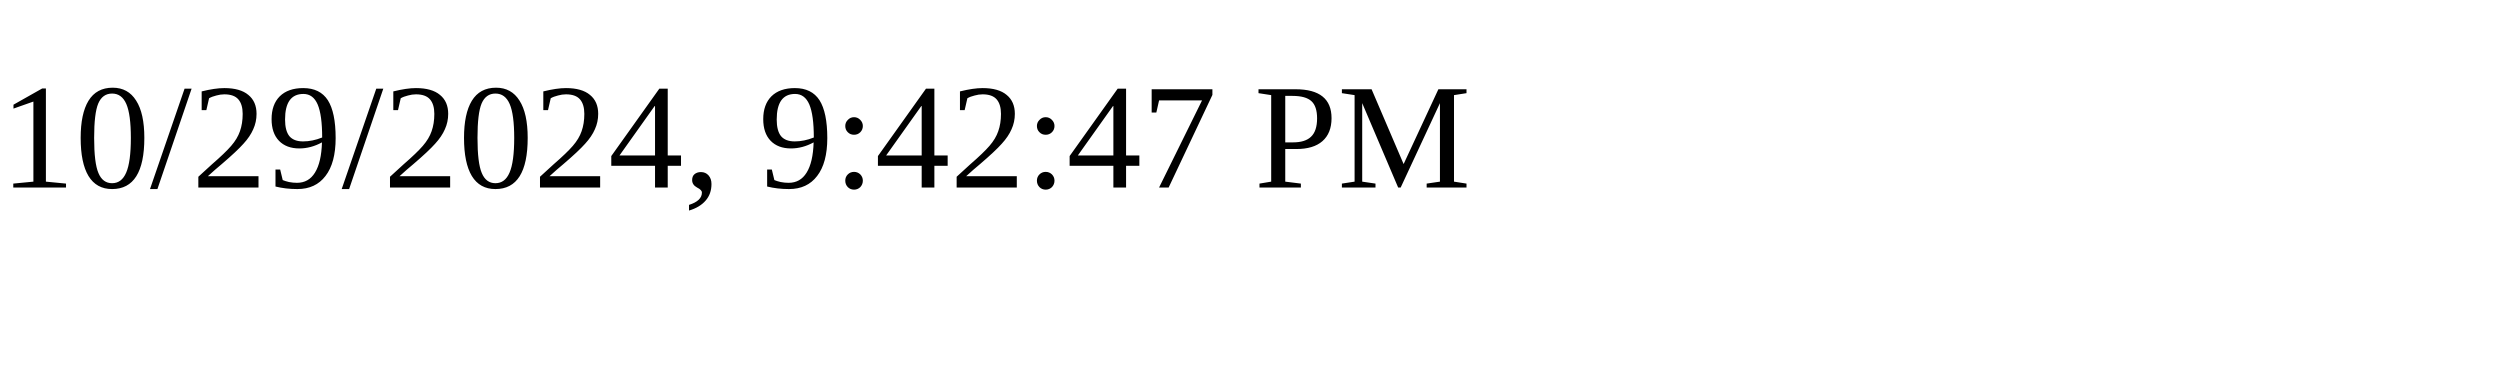
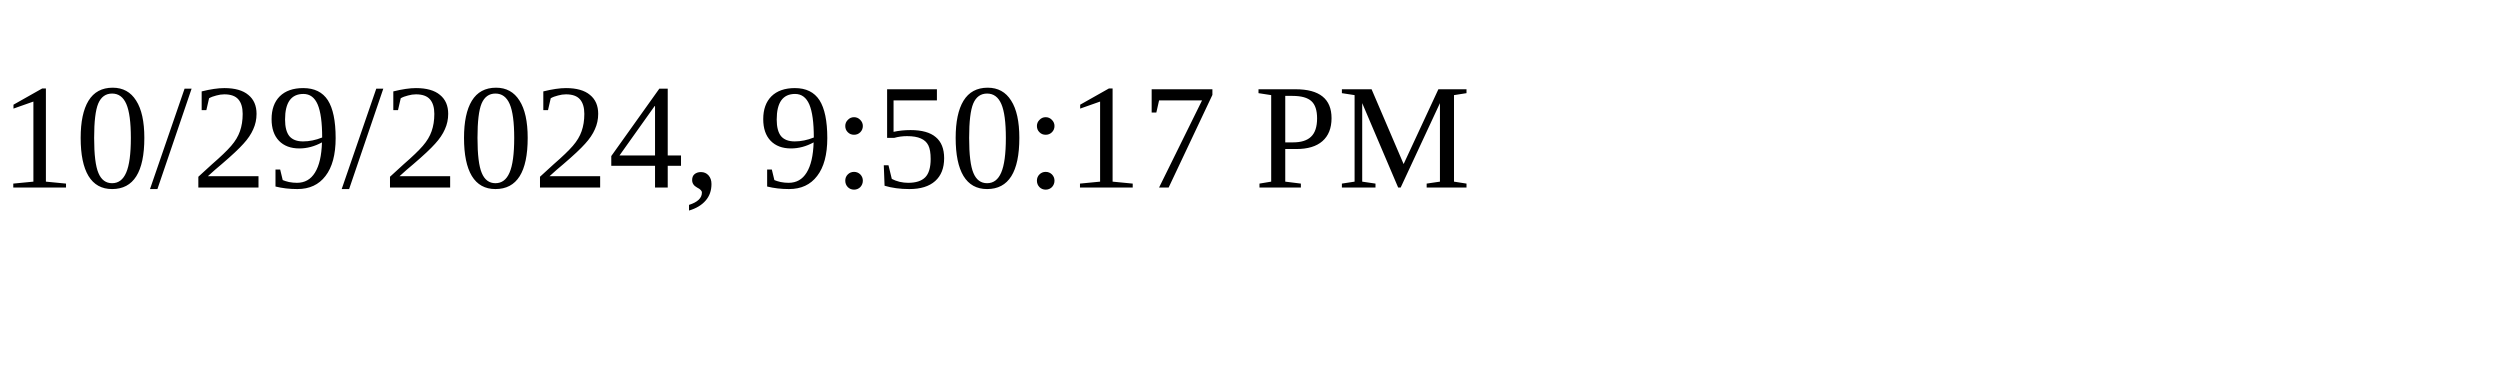
<svg xmlns="http://www.w3.org/2000/svg" height="30" width="200">
-   <text x="0" y="15">10/29/2024, 9:42:47 PM</text>
+   <text x="0" y="15">10/29/2024, 9:50:17 PM</text>
</svg>
